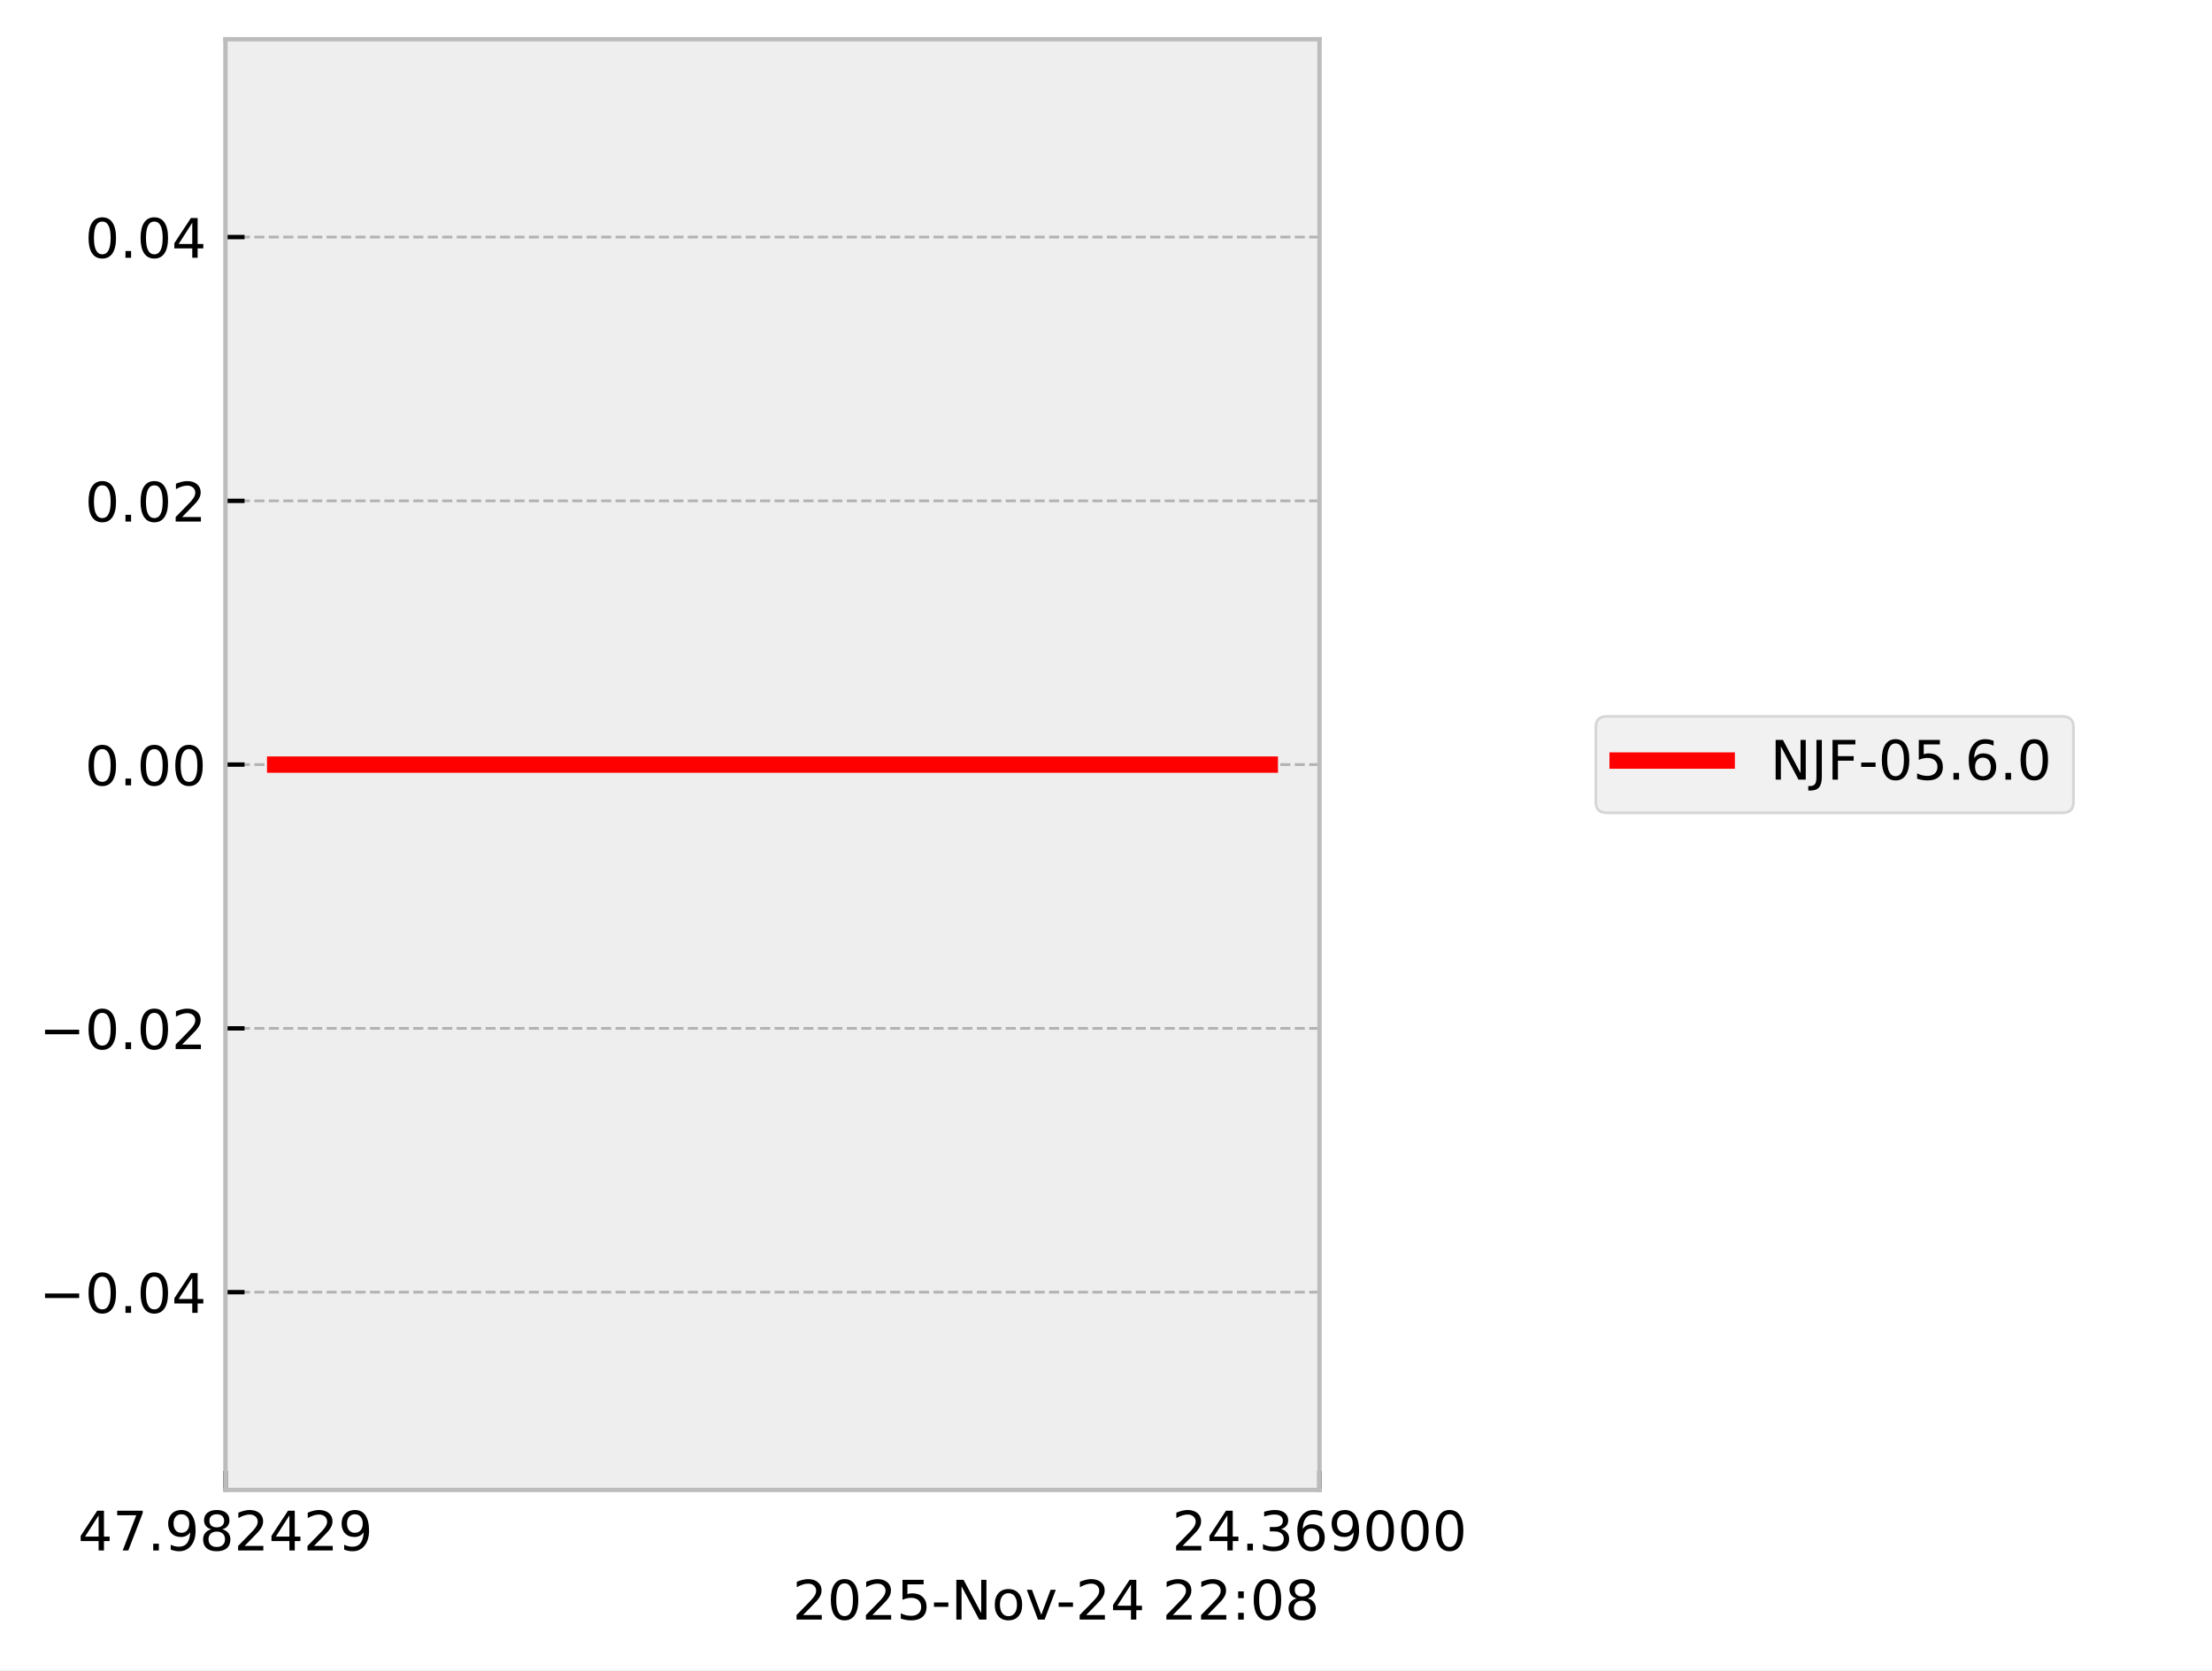
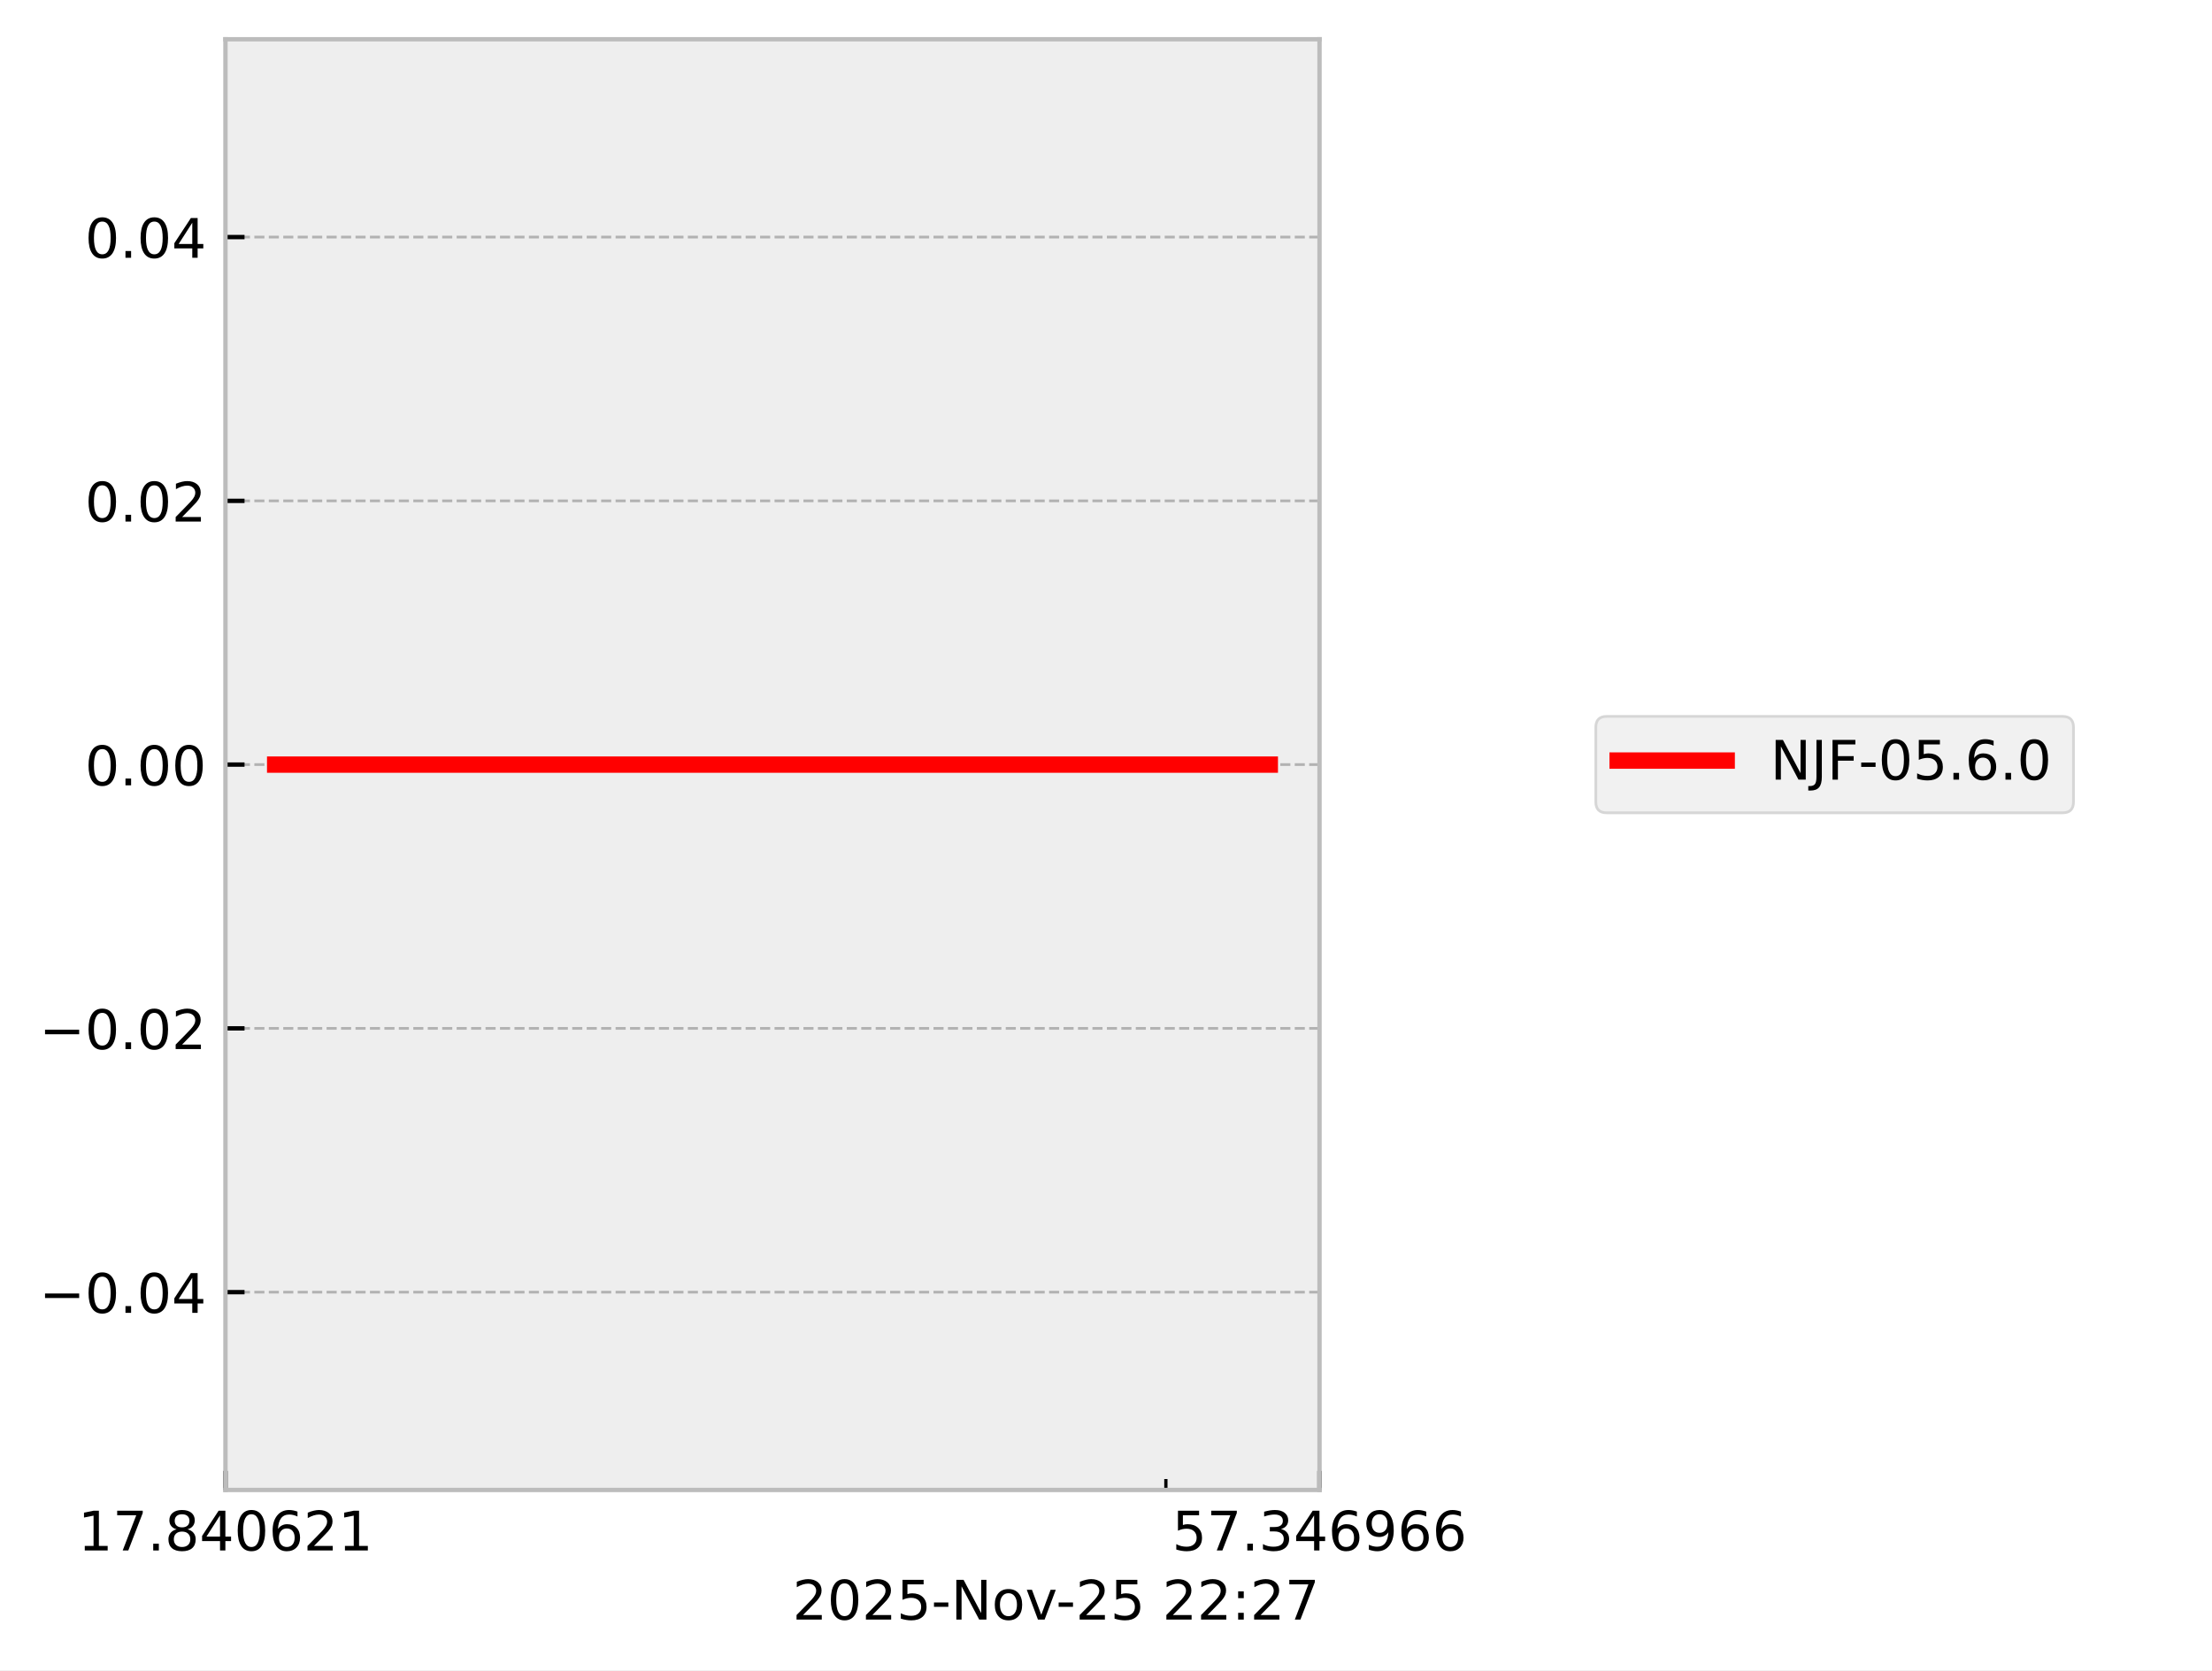
<svg xmlns="http://www.w3.org/2000/svg" xmlns:xlink="http://www.w3.org/1999/xlink" width="405.665pt" height="306.368pt" viewBox="0 0 405.665 306.368" version="1.1">
  <defs>
    <style type="text/css">*{stroke-linejoin: round; stroke-linecap: butt}</style>
  </defs>
  <g id="figure_1">
    <g id="patch_1">
      <path d="M 0 306.368  L 405.665 306.368  L 405.665 0  L 0 0  z " style="fill: #ffffff" />
    </g>
    <g id="axes_1">
      <g id="patch_2">
        <path d="M 41.345 273.312  L 241.991 273.312  L 241.991 7.2  L 41.345 7.2  z " style="fill: #eeeeee" />
      </g>
      <g id="matplotlib.axis_1">
        <g id="xtick_1">
          <g id="line2d_1">
-             <path d="M 41.345 273.312  L 41.345 7.2  " clip-path="url(#p4a53369b90)" style="fill: none; stroke-dasharray: 1.85,0.8; stroke-dashoffset: 0; stroke: #b2b2b2; stroke-width: 0.5" />
+             <path d="M 41.345 273.312  L 41.345 7.2  " clip-path="url(#p88a8be6f56)" style="fill: none; stroke-dasharray: 1.85,0.8; stroke-dashoffset: 0; stroke: #b2b2b2; stroke-width: 0.5" />
          </g>
          <g id="line2d_2">
            <defs>
-               <path id="m0e2e54b1f6" d="M 0 0  L 0 -3.5  " style="stroke: #000000; stroke-width: 0.8" />
-             </defs>
-             <g>
-               <use xlink:href="#m0e2e54b1f6" x="41.345" y="273.312" style="stroke: #000000; stroke-width: 0.8" />
+               <path id="maef5fd05dc" d="M 0 0  L 0 -3.5  " style="stroke: #000000; stroke-width: 0.8" />
+             </defs>
+             <g>
+               <use xlink:href="#maef5fd05dc" x="41.345" y="273.312" style="stroke: #000000; stroke-width: 0.8" />
            </g>
          </g>
          <g id="text_1">
            <g transform="translate(14.30625 284.4104) scale(0.1 -0.1)">
              <defs>
-                 <path id="DejaVuSans-34" d="M 2419 4116  L 825 1625  L 2419 1625  L 2419 4116  z M 2253 4666  L 3047 4666  L 3047 1625  L 3713 1625  L 3713 1100  L 3047 1100  L 3047 0  L 2419 0  L 2419 1100  L 313 1100  L 313 1709  L 2253 4666  z " transform="scale(0.015625)" />
+                 <path id="DejaVuSans-31" d="M 794 531  L 1825 531  L 1825 4091  L 703 3866  L 703 4441  L 1819 4666  L 2450 4666  L 2450 531  L 3481 531  L 3481 0  L 794 0  L 794 531  z " transform="scale(0.015625)" />
                <path id="DejaVuSans-37" d="M 525 4666  L 3525 4666  L 3525 4397  L 1831 0  L 1172 0  L 2766 4134  L 525 4134  L 525 4666  z " transform="scale(0.015625)" />
                <path id="DejaVuSans-2e" d="M 684 794  L 1344 794  L 1344 0  L 684 0  L 684 794  z " transform="scale(0.015625)" />
-                 <path id="DejaVuSans-39" d="M 703 97  L 703 672  Q 941 559 1184 500  Q 1428 441 1663 441  Q 2288 441 2617 861  Q 2947 1281 2994 2138  Q 2813 1869 2534 1725  Q 2256 1581 1919 1581  Q 1219 1581 811 2004  Q 403 2428 403 3163  Q 403 3881 828 4315  Q 1253 4750 1959 4750  Q 2769 4750 3195 4129  Q 3622 3509 3622 2328  Q 3622 1225 3098 567  Q 2575 -91 1691 -91  Q 1453 -91 1209 -44  Q 966 3 703 97  z M 1959 2075  Q 2384 2075 2632 2365  Q 2881 2656 2881 3163  Q 2881 3666 2632 3958  Q 2384 4250 1959 4250  Q 1534 4250 1286 3958  Q 1038 3666 1038 3163  Q 1038 2656 1286 2365  Q 1534 2075 1959 2075  z " transform="scale(0.015625)" />
                <path id="DejaVuSans-38" d="M 2034 2216  Q 1584 2216 1326 1975  Q 1069 1734 1069 1313  Q 1069 891 1326 650  Q 1584 409 2034 409  Q 2484 409 2743 651  Q 3003 894 3003 1313  Q 3003 1734 2745 1975  Q 2488 2216 2034 2216  z M 1403 2484  Q 997 2584 770 2862  Q 544 3141 544 3541  Q 544 4100 942 4425  Q 1341 4750 2034 4750  Q 2731 4750 3128 4425  Q 3525 4100 3525 3541  Q 3525 3141 3298 2862  Q 3072 2584 2669 2484  Q 3125 2378 3379 2068  Q 3634 1759 3634 1313  Q 3634 634 3220 271  Q 2806 -91 2034 -91  Q 1263 -91 848 271  Q 434 634 434 1313  Q 434 1759 690 2068  Q 947 2378 1403 2484  z M 1172 3481  Q 1172 3119 1398 2916  Q 1625 2713 2034 2713  Q 2441 2713 2670 2916  Q 2900 3119 2900 3481  Q 2900 3844 2670 4047  Q 2441 4250 2034 4250  Q 1625 4250 1398 4047  Q 1172 3844 1172 3481  z " transform="scale(0.015625)" />
+                 <path id="DejaVuSans-34" d="M 2419 4116  L 825 1625  L 2419 1625  L 2419 4116  z M 2253 4666  L 3047 4666  L 3047 1625  L 3713 1625  L 3713 1100  L 3047 1100  L 3047 0  L 2419 0  L 2419 1100  L 313 1100  L 313 1709  L 2253 4666  z " transform="scale(0.015625)" />
+                 <path id="DejaVuSans-30" d="M 2034 4250  Q 1547 4250 1301 3770  Q 1056 3291 1056 2328  Q 1056 1369 1301 889  Q 1547 409 2034 409  Q 2525 409 2770 889  Q 3016 1369 3016 2328  Q 3016 3291 2770 3770  Q 2525 4250 2034 4250  z M 2034 4750  Q 2819 4750 3233 4129  Q 3647 3509 3647 2328  Q 3647 1150 3233 529  Q 2819 -91 2034 -91  Q 1250 -91 836 529  Q 422 1150 422 2328  Q 422 3509 836 4129  Q 1250 4750 2034 4750  z " transform="scale(0.015625)" />
+                 <path id="DejaVuSans-36" d="M 2113 2584  Q 1688 2584 1439 2293  Q 1191 2003 1191 1497  Q 1191 994 1439 701  Q 1688 409 2113 409  Q 2538 409 2786 701  Q 3034 994 3034 1497  Q 3034 2003 2786 2293  Q 2538 2584 2113 2584  z M 3366 4563  L 3366 3988  Q 3128 4100 2886 4159  Q 2644 4219 2406 4219  Q 1781 4219 1451 3797  Q 1122 3375 1075 2522  Q 1259 2794 1537 2939  Q 1816 3084 2150 3084  Q 2853 3084 3261 2657  Q 3669 2231 3669 1497  Q 3669 778 3244 343  Q 2819 -91 2113 -91  Q 1303 -91 875 529  Q 447 1150 447 2328  Q 447 3434 972 4092  Q 1497 4750 2381 4750  Q 2619 4750 2861 4703  Q 3103 4656 3366 4563  z " transform="scale(0.015625)" />
                <path id="DejaVuSans-32" d="M 1228 531  L 3431 531  L 3431 0  L 469 0  L 469 531  Q 828 903 1448 1529  Q 2069 2156 2228 2338  Q 2531 2678 2651 2914  Q 2772 3150 2772 3378  Q 2772 3750 2511 3984  Q 2250 4219 1831 4219  Q 1534 4219 1204 4116  Q 875 4013 500 3803  L 500 4441  Q 881 4594 1212 4672  Q 1544 4750 1819 4750  Q 2544 4750 2975 4387  Q 3406 4025 3406 3419  Q 3406 3131 3298 2873  Q 3191 2616 2906 2266  Q 2828 2175 2409 1742  Q 1991 1309 1228 531  z " transform="scale(0.015625)" />
              </defs>
-               <use xlink:href="#DejaVuSans-34" />
+               <use xlink:href="#DejaVuSans-31" />
              <use xlink:href="#DejaVuSans-37" transform="translate(63.62305 0)" />
              <use xlink:href="#DejaVuSans-2e" transform="translate(127.2461 0)" />
-               <use xlink:href="#DejaVuSans-39" transform="translate(159.0332 0)" />
-               <use xlink:href="#DejaVuSans-38" transform="translate(222.6562 0)" />
-               <use xlink:href="#DejaVuSans-32" transform="translate(286.2793 0)" />
-               <use xlink:href="#DejaVuSans-34" transform="translate(349.9023 0)" />
+               <use xlink:href="#DejaVuSans-38" transform="translate(159.0332 0)" />
+               <use xlink:href="#DejaVuSans-34" transform="translate(222.6562 0)" />
+               <use xlink:href="#DejaVuSans-30" transform="translate(286.2793 0)" />
+               <use xlink:href="#DejaVuSans-36" transform="translate(349.9023 0)" />
              <use xlink:href="#DejaVuSans-32" transform="translate(413.5254 0)" />
-               <use xlink:href="#DejaVuSans-39" transform="translate(477.1484 0)" />
+               <use xlink:href="#DejaVuSans-31" transform="translate(477.1484 0)" />
            </g>
          </g>
        </g>
        <g id="xtick_2">
          <g id="line2d_3">
-             <path d="M 241.991 273.312  L 241.991 7.2  " clip-path="url(#p4a53369b90)" style="fill: none; stroke-dasharray: 1.85,0.8; stroke-dashoffset: 0; stroke: #b2b2b2; stroke-width: 0.5" />
+             <path d="M 241.991 273.312  L 241.991 7.2  " clip-path="url(#p88a8be6f56)" style="fill: none; stroke-dasharray: 1.85,0.8; stroke-dashoffset: 0; stroke: #b2b2b2; stroke-width: 0.5" />
          </g>
          <g id="line2d_4">
            <g>
-               <use xlink:href="#m0e2e54b1f6" x="241.991" y="273.312" style="stroke: #000000; stroke-width: 0.8" />
+               <use xlink:href="#maef5fd05dc" x="241.991" y="273.312" style="stroke: #000000; stroke-width: 0.8" />
            </g>
          </g>
          <g id="text_2">
            <g transform="translate(214.9522 284.4104) scale(0.1 -0.1)">
              <defs>
+                 <path id="DejaVuSans-35" d="M 691 4666  L 3169 4666  L 3169 4134  L 1269 4134  L 1269 2991  Q 1406 3038 1543 3061  Q 1681 3084 1819 3084  Q 2600 3084 3056 2656  Q 3513 2228 3513 1497  Q 3513 744 3044 326  Q 2575 -91 1722 -91  Q 1428 -91 1123 -41  Q 819 9 494 109  L 494 744  Q 775 591 1075 516  Q 1375 441 1709 441  Q 2250 441 2565 725  Q 2881 1009 2881 1497  Q 2881 1984 2565 2268  Q 2250 2553 1709 2553  Q 1456 2553 1204 2497  Q 953 2441 691 2322  L 691 4666  z " transform="scale(0.015625)" />
                <path id="DejaVuSans-33" d="M 2597 2516  Q 3050 2419 3304 2112  Q 3559 1806 3559 1356  Q 3559 666 3084 287  Q 2609 -91 1734 -91  Q 1441 -91 1130 -33  Q 819 25 488 141  L 488 750  Q 750 597 1062 519  Q 1375 441 1716 441  Q 2309 441 2620 675  Q 2931 909 2931 1356  Q 2931 1769 2642 2001  Q 2353 2234 1838 2234  L 1294 2234  L 1294 2753  L 1863 2753  Q 2328 2753 2575 2939  Q 2822 3125 2822 3475  Q 2822 3834 2567 4026  Q 2313 4219 1838 4219  Q 1578 4219 1281 4162  Q 984 4106 628 3988  L 628 4550  Q 988 4650 1302 4700  Q 1616 4750 1894 4750  Q 2613 4750 3031 4423  Q 3450 4097 3450 3541  Q 3450 3153 3228 2886  Q 3006 2619 2597 2516  z " transform="scale(0.015625)" />
-                 <path id="DejaVuSans-36" d="M 2113 2584  Q 1688 2584 1439 2293  Q 1191 2003 1191 1497  Q 1191 994 1439 701  Q 1688 409 2113 409  Q 2538 409 2786 701  Q 3034 994 3034 1497  Q 3034 2003 2786 2293  Q 2538 2584 2113 2584  z M 3366 4563  L 3366 3988  Q 3128 4100 2886 4159  Q 2644 4219 2406 4219  Q 1781 4219 1451 3797  Q 1122 3375 1075 2522  Q 1259 2794 1537 2939  Q 1816 3084 2150 3084  Q 2853 3084 3261 2657  Q 3669 2231 3669 1497  Q 3669 778 3244 343  Q 2819 -91 2113 -91  Q 1303 -91 875 529  Q 447 1150 447 2328  Q 447 3434 972 4092  Q 1497 4750 2381 4750  Q 2619 4750 2861 4703  Q 3103 4656 3366 4563  z " transform="scale(0.015625)" />
-                 <path id="DejaVuSans-30" d="M 2034 4250  Q 1547 4250 1301 3770  Q 1056 3291 1056 2328  Q 1056 1369 1301 889  Q 1547 409 2034 409  Q 2525 409 2770 889  Q 3016 1369 3016 2328  Q 3016 3291 2770 3770  Q 2525 4250 2034 4250  z M 2034 4750  Q 2819 4750 3233 4129  Q 3647 3509 3647 2328  Q 3647 1150 3233 529  Q 2819 -91 2034 -91  Q 1250 -91 836 529  Q 422 1150 422 2328  Q 422 3509 836 4129  Q 1250 4750 2034 4750  z " transform="scale(0.015625)" />
+                 <path id="DejaVuSans-39" d="M 703 97  L 703 672  Q 941 559 1184 500  Q 1428 441 1663 441  Q 2288 441 2617 861  Q 2947 1281 2994 2138  Q 2813 1869 2534 1725  Q 2256 1581 1919 1581  Q 1219 1581 811 2004  Q 403 2428 403 3163  Q 403 3881 828 4315  Q 1253 4750 1959 4750  Q 2769 4750 3195 4129  Q 3622 3509 3622 2328  Q 3622 1225 3098 567  Q 2575 -91 1691 -91  Q 1453 -91 1209 -44  Q 966 3 703 97  z M 1959 2075  Q 2384 2075 2632 2365  Q 2881 2656 2881 3163  Q 2881 3666 2632 3958  Q 2384 4250 1959 4250  Q 1534 4250 1286 3958  Q 1038 3666 1038 3163  Q 1038 2656 1286 2365  Q 1534 2075 1959 2075  z " transform="scale(0.015625)" />
              </defs>
-               <use xlink:href="#DejaVuSans-32" />
-               <use xlink:href="#DejaVuSans-34" transform="translate(63.62305 0)" />
+               <use xlink:href="#DejaVuSans-35" />
+               <use xlink:href="#DejaVuSans-37" transform="translate(63.62305 0)" />
              <use xlink:href="#DejaVuSans-2e" transform="translate(127.2461 0)" />
              <use xlink:href="#DejaVuSans-33" transform="translate(159.0332 0)" />
-               <use xlink:href="#DejaVuSans-36" transform="translate(222.6562 0)" />
-               <use xlink:href="#DejaVuSans-39" transform="translate(286.2793 0)" />
-               <use xlink:href="#DejaVuSans-30" transform="translate(349.9023 0)" />
-               <use xlink:href="#DejaVuSans-30" transform="translate(413.5254 0)" />
-               <use xlink:href="#DejaVuSans-30" transform="translate(477.1484 0)" />
+               <use xlink:href="#DejaVuSans-34" transform="translate(222.6562 0)" />
+               <use xlink:href="#DejaVuSans-36" transform="translate(286.2793 0)" />
+               <use xlink:href="#DejaVuSans-39" transform="translate(349.9023 0)" />
+               <use xlink:href="#DejaVuSans-36" transform="translate(413.5254 0)" />
+               <use xlink:href="#DejaVuSans-36" transform="translate(477.1484 0)" />
+             </g>
+           </g>
+         </g>
+         <g id="xtick_3">
+           <g id="line2d_5">
+             <defs>
+               <path id="m57ede43309" d="M 0 0  L 0 -2  " style="stroke: #000000; stroke-width: 0.6" />
+             </defs>
+             <g>
+               <use xlink:href="#m57ede43309" x="213.814" y="273.312" style="stroke: #000000; stroke-width: 0.6" />
            </g>
          </g>
        </g>
        <g id="text_3">
          <g transform="translate(145.3475 297.0886) scale(0.1 -0.1)">
            <defs>
-               <path id="DejaVuSans-35" d="M 691 4666  L 3169 4666  L 3169 4134  L 1269 4134  L 1269 2991  Q 1406 3038 1543 3061  Q 1681 3084 1819 3084  Q 2600 3084 3056 2656  Q 3513 2228 3513 1497  Q 3513 744 3044 326  Q 2575 -91 1722 -91  Q 1428 -91 1123 -41  Q 819 9 494 109  L 494 744  Q 775 591 1075 516  Q 1375 441 1709 441  Q 2250 441 2565 725  Q 2881 1009 2881 1497  Q 2881 1984 2565 2268  Q 2250 2553 1709 2553  Q 1456 2553 1204 2497  Q 953 2441 691 2322  L 691 4666  z " transform="scale(0.015625)" />
              <path id="DejaVuSans-2d" d="M 313 2009  L 1997 2009  L 1997 1497  L 313 1497  L 313 2009  z " transform="scale(0.015625)" />
              <path id="DejaVuSans-4e" d="M 628 4666  L 1478 4666  L 3547 763  L 3547 4666  L 4159 4666  L 4159 0  L 3309 0  L 1241 3903  L 1241 0  L 628 0  L 628 4666  z " transform="scale(0.015625)" />
              <path id="DejaVuSans-6f" d="M 1959 3097  Q 1497 3097 1228 2736  Q 959 2375 959 1747  Q 959 1119 1226 758  Q 1494 397 1959 397  Q 2419 397 2687 759  Q 2956 1122 2956 1747  Q 2956 2369 2687 2733  Q 2419 3097 1959 3097  z M 1959 3584  Q 2709 3584 3137 3096  Q 3566 2609 3566 1747  Q 3566 888 3137 398  Q 2709 -91 1959 -91  Q 1206 -91 779 398  Q 353 888 353 1747  Q 353 2609 779 3096  Q 1206 3584 1959 3584  z " transform="scale(0.015625)" />
              <path id="DejaVuSans-76" d="M 191 3500  L 800 3500  L 1894 563  L 2988 3500  L 3597 3500  L 2284 0  L 1503 0  L 191 3500  z " transform="scale(0.015625)" />
              <path id="DejaVuSans-20" transform="scale(0.015625)" />
              <path id="DejaVuSans-3a" d="M 750 794  L 1409 794  L 1409 0  L 750 0  L 750 794  z M 750 3309  L 1409 3309  L 1409 2516  L 750 2516  L 750 3309  z " transform="scale(0.015625)" />
            </defs>
            <use xlink:href="#DejaVuSans-32" />
            <use xlink:href="#DejaVuSans-30" transform="translate(63.62305 0)" />
            <use xlink:href="#DejaVuSans-32" transform="translate(127.2461 0)" />
            <use xlink:href="#DejaVuSans-35" transform="translate(190.8691 0)" />
            <use xlink:href="#DejaVuSans-2d" transform="translate(254.4922 0)" />
            <use xlink:href="#DejaVuSans-4e" transform="translate(290.5762 0)" />
            <use xlink:href="#DejaVuSans-6f" transform="translate(365.3809 0)" />
            <use xlink:href="#DejaVuSans-76" transform="translate(426.5625 0)" />
            <use xlink:href="#DejaVuSans-2d" transform="translate(483.1172 0)" />
            <use xlink:href="#DejaVuSans-32" transform="translate(519.2012 0)" />
-             <use xlink:href="#DejaVuSans-34" transform="translate(582.8242 0)" />
+             <use xlink:href="#DejaVuSans-35" transform="translate(582.8242 0)" />
            <use xlink:href="#DejaVuSans-20" transform="translate(646.4473 0)" />
            <use xlink:href="#DejaVuSans-32" transform="translate(678.2344 0)" />
            <use xlink:href="#DejaVuSans-32" transform="translate(741.8574 0)" />
            <use xlink:href="#DejaVuSans-3a" transform="translate(805.4805 0)" />
-             <use xlink:href="#DejaVuSans-30" transform="translate(839.1719 0)" />
-             <use xlink:href="#DejaVuSans-38" transform="translate(902.7949 0)" />
+             <use xlink:href="#DejaVuSans-32" transform="translate(839.1719 0)" />
+             <use xlink:href="#DejaVuSans-37" transform="translate(902.7949 0)" />
          </g>
        </g>
      </g>
      <g id="matplotlib.axis_2">
        <g id="ytick_1">
-           <g id="line2d_5">
-             <path d="M 41.345 237.024  L 241.991 237.024  " clip-path="url(#p4a53369b90)" style="fill: none; stroke-dasharray: 1.85,0.8; stroke-dashoffset: 0; stroke: #b2b2b2; stroke-width: 0.5" />
-           </g>
          <g id="line2d_6">
-             <defs>
-               <path id="ma53fa222c6" d="M 0 0  L 3.5 0  " style="stroke: #000000; stroke-width: 0.8" />
-             </defs>
-             <g>
-               <use xlink:href="#ma53fa222c6" x="41.345" y="237.024" style="stroke: #000000; stroke-width: 0.8" />
+             <path d="M 41.345 237.024  L 241.991 237.024  " clip-path="url(#p88a8be6f56)" style="fill: none; stroke-dasharray: 1.85,0.8; stroke-dashoffset: 0; stroke: #b2b2b2; stroke-width: 0.5" />
+           </g>
+           <g id="line2d_7">
+             <defs>
+               <path id="mf59a6df802" d="M 0 0  L 3.5 0  " style="stroke: #000000; stroke-width: 0.8" />
+             </defs>
+             <g>
+               <use xlink:href="#mf59a6df802" x="41.345" y="237.024" style="stroke: #000000; stroke-width: 0.8" />
            </g>
          </g>
          <g id="text_4">
            <g transform="translate(7.2 240.8232) scale(0.1 -0.1)">
              <defs>
                <path id="DejaVuSans-2212" d="M 678 2272  L 4684 2272  L 4684 1741  L 678 1741  L 678 2272  z " transform="scale(0.015625)" />
              </defs>
              <use xlink:href="#DejaVuSans-2212" />
              <use xlink:href="#DejaVuSans-30" transform="translate(83.78906 0)" />
              <use xlink:href="#DejaVuSans-2e" transform="translate(147.4121 0)" />
              <use xlink:href="#DejaVuSans-30" transform="translate(179.1992 0)" />
              <use xlink:href="#DejaVuSans-34" transform="translate(242.8223 0)" />
            </g>
          </g>
        </g>
        <g id="ytick_2">
-           <g id="line2d_7">
-             <path d="M 41.345 188.64  L 241.991 188.64  " clip-path="url(#p4a53369b90)" style="fill: none; stroke-dasharray: 1.85,0.8; stroke-dashoffset: 0; stroke: #b2b2b2; stroke-width: 0.5" />
-           </g>
          <g id="line2d_8">
-             <g>
-               <use xlink:href="#ma53fa222c6" x="41.345" y="188.64" style="stroke: #000000; stroke-width: 0.8" />
+             <path d="M 41.345 188.64  L 241.991 188.64  " clip-path="url(#p88a8be6f56)" style="fill: none; stroke-dasharray: 1.85,0.8; stroke-dashoffset: 0; stroke: #b2b2b2; stroke-width: 0.5" />
+           </g>
+           <g id="line2d_9">
+             <g>
+               <use xlink:href="#mf59a6df802" x="41.345" y="188.64" style="stroke: #000000; stroke-width: 0.8" />
            </g>
          </g>
          <g id="text_5">
            <g transform="translate(7.2 192.4392) scale(0.1 -0.1)">
              <use xlink:href="#DejaVuSans-2212" />
              <use xlink:href="#DejaVuSans-30" transform="translate(83.78906 0)" />
              <use xlink:href="#DejaVuSans-2e" transform="translate(147.4121 0)" />
              <use xlink:href="#DejaVuSans-30" transform="translate(179.1992 0)" />
              <use xlink:href="#DejaVuSans-32" transform="translate(242.8223 0)" />
            </g>
          </g>
        </g>
        <g id="ytick_3">
-           <g id="line2d_9">
-             <path d="M 41.345 140.256  L 241.991 140.256  " clip-path="url(#p4a53369b90)" style="fill: none; stroke-dasharray: 1.85,0.8; stroke-dashoffset: 0; stroke: #b2b2b2; stroke-width: 0.5" />
-           </g>
          <g id="line2d_10">
-             <g>
-               <use xlink:href="#ma53fa222c6" x="41.345" y="140.256" style="stroke: #000000; stroke-width: 0.8" />
+             <path d="M 41.345 140.256  L 241.991 140.256  " clip-path="url(#p88a8be6f56)" style="fill: none; stroke-dasharray: 1.85,0.8; stroke-dashoffset: 0; stroke: #b2b2b2; stroke-width: 0.5" />
+           </g>
+           <g id="line2d_11">
+             <g>
+               <use xlink:href="#mf59a6df802" x="41.345" y="140.256" style="stroke: #000000; stroke-width: 0.8" />
            </g>
          </g>
          <g id="text_6">
            <g transform="translate(15.57969 144.0552) scale(0.1 -0.1)">
              <use xlink:href="#DejaVuSans-30" />
              <use xlink:href="#DejaVuSans-2e" transform="translate(63.62305 0)" />
              <use xlink:href="#DejaVuSans-30" transform="translate(95.41016 0)" />
              <use xlink:href="#DejaVuSans-30" transform="translate(159.0332 0)" />
            </g>
          </g>
        </g>
        <g id="ytick_4">
-           <g id="line2d_11">
-             <path d="M 41.345 91.872  L 241.991 91.872  " clip-path="url(#p4a53369b90)" style="fill: none; stroke-dasharray: 1.85,0.8; stroke-dashoffset: 0; stroke: #b2b2b2; stroke-width: 0.5" />
-           </g>
          <g id="line2d_12">
-             <g>
-               <use xlink:href="#ma53fa222c6" x="41.345" y="91.872" style="stroke: #000000; stroke-width: 0.8" />
+             <path d="M 41.345 91.872  L 241.991 91.872  " clip-path="url(#p88a8be6f56)" style="fill: none; stroke-dasharray: 1.85,0.8; stroke-dashoffset: 0; stroke: #b2b2b2; stroke-width: 0.5" />
+           </g>
+           <g id="line2d_13">
+             <g>
+               <use xlink:href="#mf59a6df802" x="41.345" y="91.872" style="stroke: #000000; stroke-width: 0.8" />
            </g>
          </g>
          <g id="text_7">
            <g transform="translate(15.57969 95.67122) scale(0.1 -0.1)">
              <use xlink:href="#DejaVuSans-30" />
              <use xlink:href="#DejaVuSans-2e" transform="translate(63.62305 0)" />
              <use xlink:href="#DejaVuSans-30" transform="translate(95.41016 0)" />
              <use xlink:href="#DejaVuSans-32" transform="translate(159.0332 0)" />
            </g>
          </g>
        </g>
        <g id="ytick_5">
-           <g id="line2d_13">
-             <path d="M 41.345 43.488  L 241.991 43.488  " clip-path="url(#p4a53369b90)" style="fill: none; stroke-dasharray: 1.85,0.8; stroke-dashoffset: 0; stroke: #b2b2b2; stroke-width: 0.5" />
-           </g>
          <g id="line2d_14">
-             <g>
-               <use xlink:href="#ma53fa222c6" x="41.345" y="43.488" style="stroke: #000000; stroke-width: 0.8" />
+             <path d="M 41.345 43.488  L 241.991 43.488  " clip-path="url(#p88a8be6f56)" style="fill: none; stroke-dasharray: 1.85,0.8; stroke-dashoffset: 0; stroke: #b2b2b2; stroke-width: 0.5" />
+           </g>
+           <g id="line2d_15">
+             <g>
+               <use xlink:href="#mf59a6df802" x="41.345" y="43.488" style="stroke: #000000; stroke-width: 0.8" />
            </g>
          </g>
          <g id="text_8">
            <g transform="translate(15.57969 47.28722) scale(0.1 -0.1)">
              <use xlink:href="#DejaVuSans-30" />
              <use xlink:href="#DejaVuSans-2e" transform="translate(63.62305 0)" />
              <use xlink:href="#DejaVuSans-30" transform="translate(95.41016 0)" />
              <use xlink:href="#DejaVuSans-34" transform="translate(159.0332 0)" />
            </g>
          </g>
        </g>
      </g>
-       <g id="line2d_15">
-         <path d="M 50.466 140.256  L 82.045 140.256  L 221.528 140.256  L 231.383 140.256  L 232.871 140.256  " clip-path="url(#p4a53369b90)" style="fill: none; stroke: #ff0000; stroke-width: 3; stroke-linecap: square" />
+       <g id="line2d_16">
+         <path d="M 50.466 140.256  L 77.014 140.256  L 194.278 140.256  L 202.563 140.256  L 231.85 140.256  L 232.871 140.256  " clip-path="url(#p88a8be6f56)" style="fill: none; stroke: #ff0000; stroke-width: 3; stroke-linecap: square" />
      </g>
      <g id="patch_3">
        <path d="M 41.345 273.312  L 41.345 7.2  " style="fill: none; stroke: #bcbcbc; stroke-width: 0.8; stroke-linejoin: miter; stroke-linecap: square" />
      </g>
      <g id="patch_4">
        <path d="M 241.991 273.312  L 241.991 7.2  " style="fill: none; stroke: #bcbcbc; stroke-width: 0.8; stroke-linejoin: miter; stroke-linecap: square" />
      </g>
      <g id="patch_5">
        <path d="M 41.345 273.312  L 241.991 273.312  " style="fill: none; stroke: #bcbcbc; stroke-width: 0.8; stroke-linejoin: miter; stroke-linecap: square" />
      </g>
      <g id="patch_6">
        <path d="M 41.345 7.2  L 241.991 7.2  " style="fill: none; stroke: #bcbcbc; stroke-width: 0.8; stroke-linejoin: miter; stroke-linecap: square" />
      </g>
    </g>
    <g id="axes_2">
      <g id="legend_1">
        <g id="patch_7">
          <path d="M 294.663 149.095  L 378.259 149.095  Q 380.259 149.095 380.259 147.095  L 380.259 133.417  Q 380.259 131.417 378.259 131.417  L 294.663 131.417  Q 292.663 131.417 292.663 133.417  L 292.663 147.095  Q 292.663 149.095 294.663 149.095  z " style="fill: #eeeeee; opacity: 0.8; stroke: #cccccc; stroke-width: 0.5; stroke-linejoin: miter" />
        </g>
-         <g id="line2d_16">
+         <g id="line2d_17">
          <path d="M 296.663 139.515  L 306.663 139.515  L 316.663 139.515  " style="fill: none; stroke: #ff0000; stroke-width: 3; stroke-linecap: square" />
        </g>
        <g id="text_9">
          <g transform="translate(324.6626 143.0154) scale(0.1 -0.1)">
            <defs>
              <path id="DejaVuSans-4a" d="M 628 4666  L 1259 4666  L 1259 325  Q 1259 -519 939 -900  Q 619 -1281 -91 -1281  L -331 -1281  L -331 -750  L -134 -750  Q 284 -750 456 -515  Q 628 -281 628 325  L 628 4666  z " transform="scale(0.015625)" />
              <path id="DejaVuSans-46" d="M 628 4666  L 3309 4666  L 3309 4134  L 1259 4134  L 1259 2759  L 3109 2759  L 3109 2228  L 1259 2228  L 1259 0  L 628 0  L 628 4666  z " transform="scale(0.015625)" />
            </defs>
            <use xlink:href="#DejaVuSans-4e" />
            <use xlink:href="#DejaVuSans-4a" transform="translate(74.80469 0)" />
            <use xlink:href="#DejaVuSans-46" transform="translate(104.2969 0)" />
            <use xlink:href="#DejaVuSans-2d" transform="translate(161.8164 0)" />
            <use xlink:href="#DejaVuSans-30" transform="translate(197.9004 0)" />
            <use xlink:href="#DejaVuSans-35" transform="translate(261.5234 0)" />
            <use xlink:href="#DejaVuSans-2e" transform="translate(325.1465 0)" />
            <use xlink:href="#DejaVuSans-36" transform="translate(356.9336 0)" />
            <use xlink:href="#DejaVuSans-2e" transform="translate(420.5566 0)" />
            <use xlink:href="#DejaVuSans-30" transform="translate(452.3438 0)" />
          </g>
        </g>
      </g>
    </g>
  </g>
  <defs>
-     <clipPath id="p4a53369b90">
+     <clipPath id="p88a8be6f56">
      <rect x="41.345" y="7.2" width="200.646" height="266.112" />
    </clipPath>
  </defs>
</svg>
